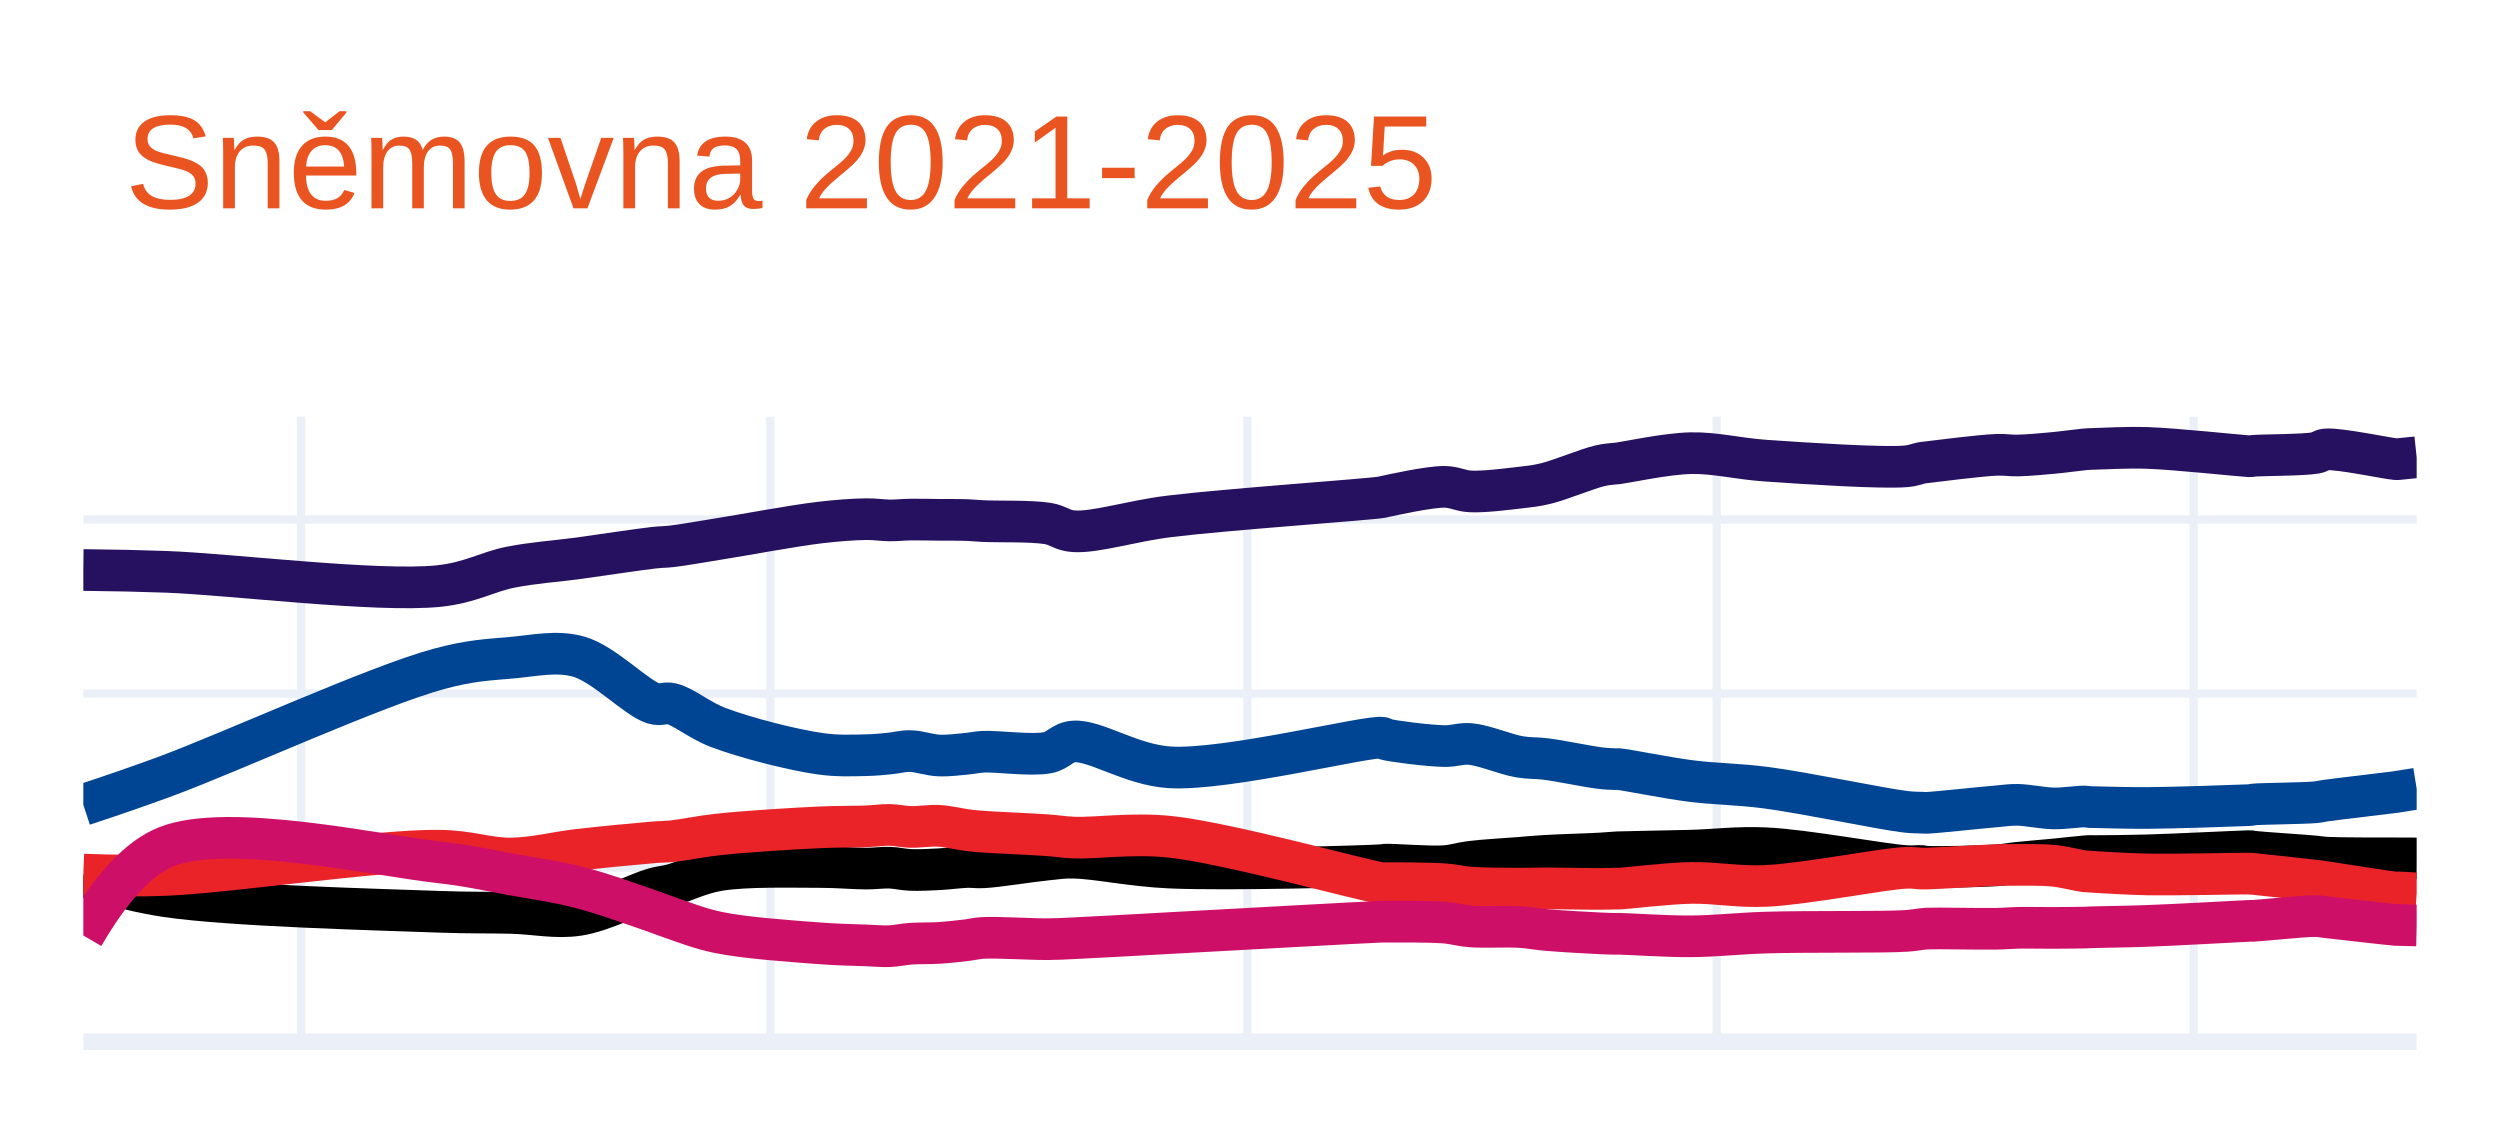
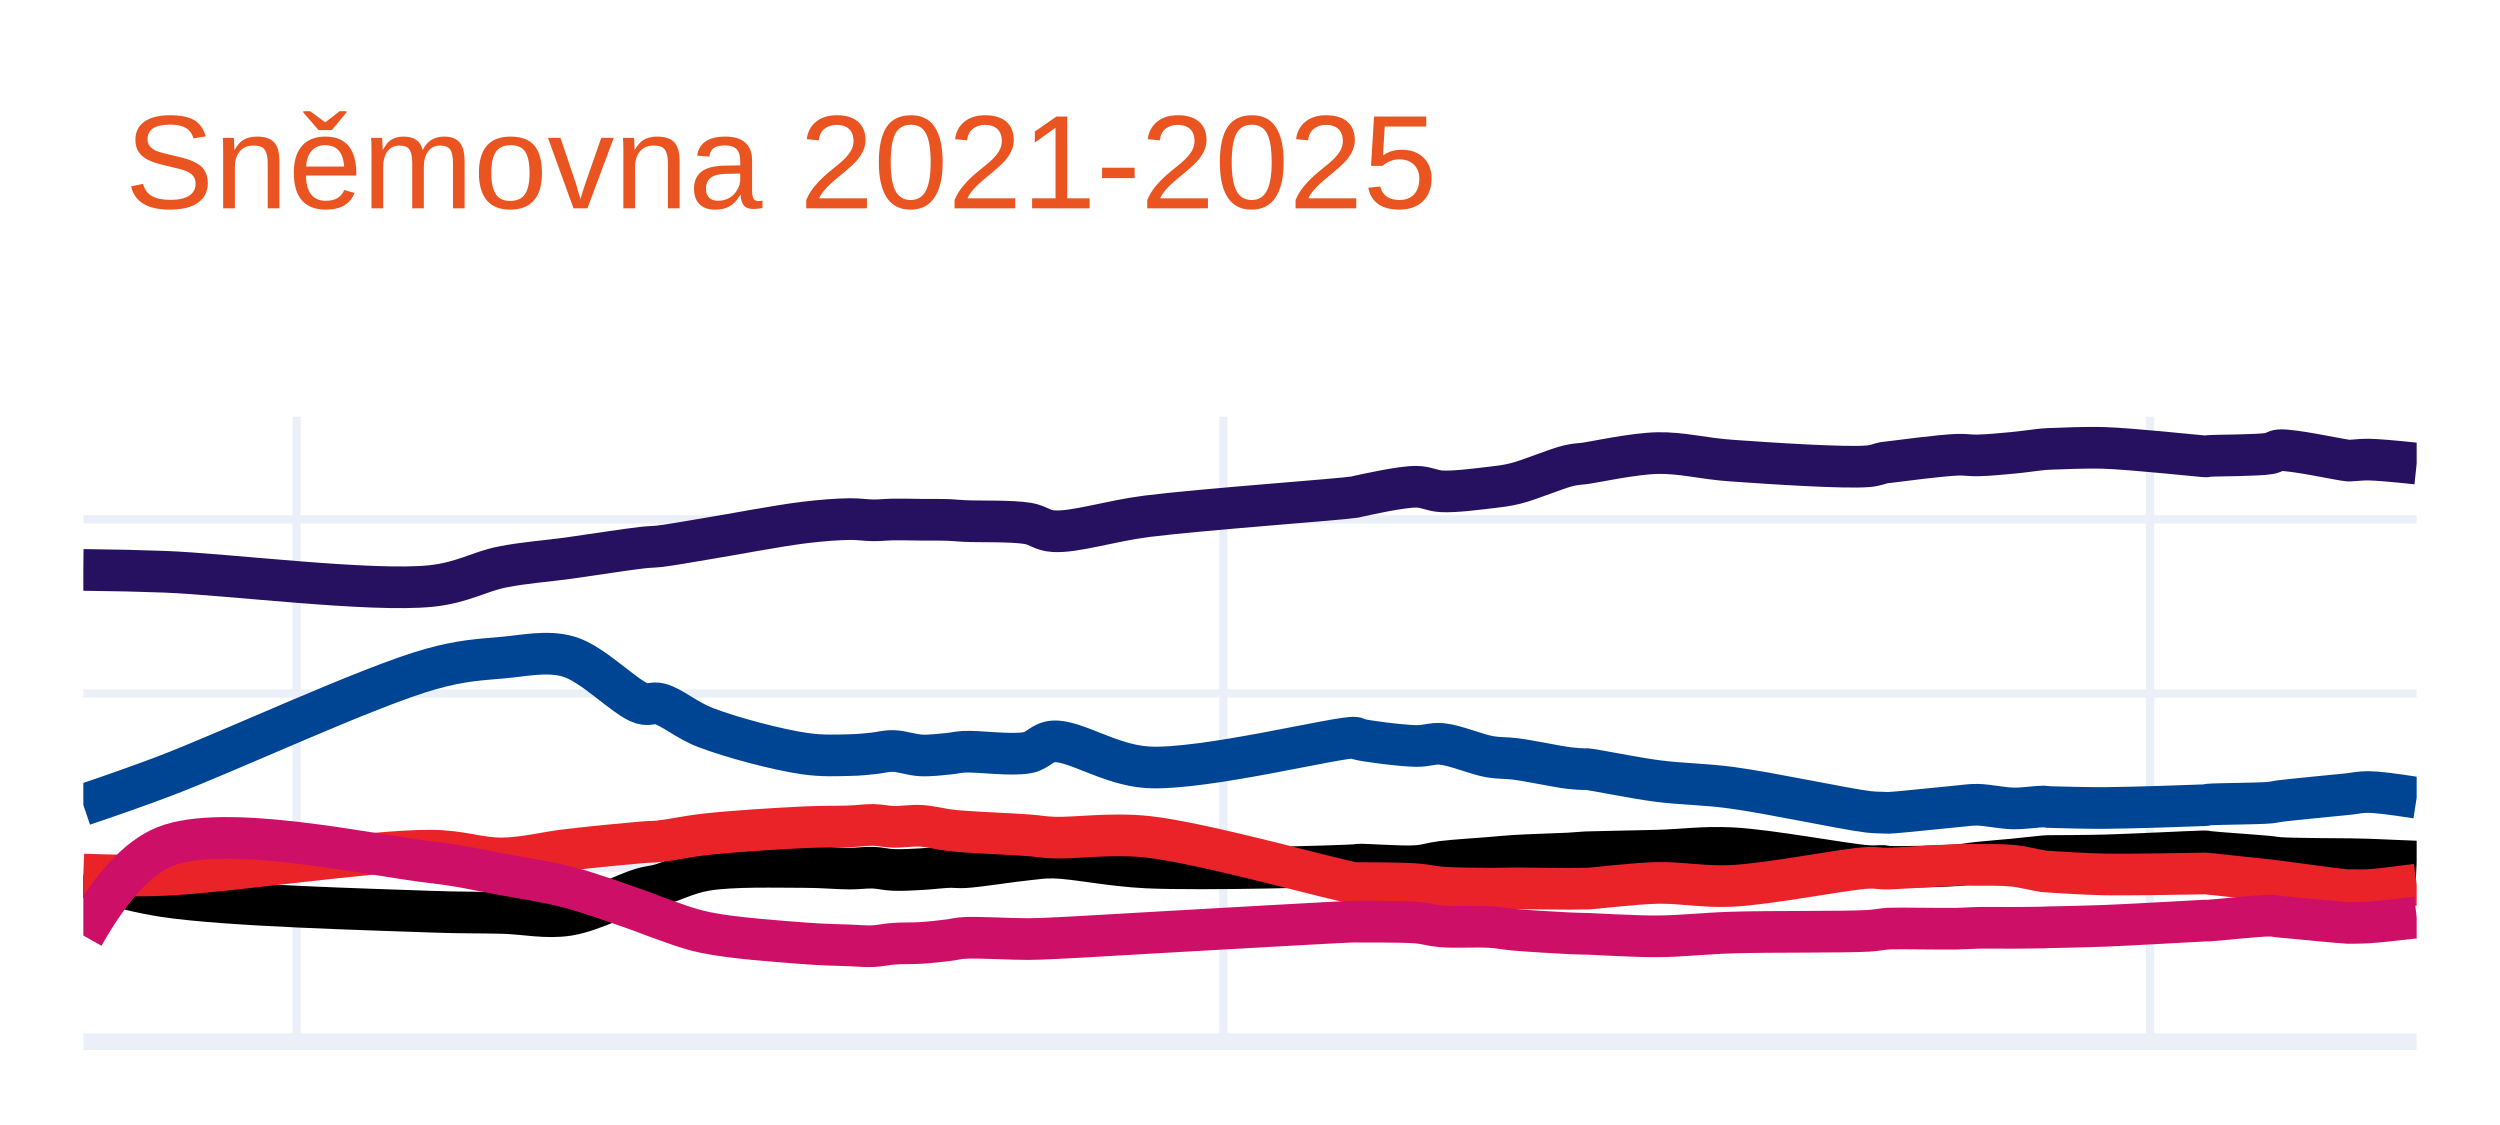
<svg xmlns="http://www.w3.org/2000/svg" class="main-svg" width="300" height="135" style="" viewBox="0 0 300 135">
  <rect x="0" y="0" width="300" height="135" style="fill: rgb(255, 255, 255); fill-opacity: 1;" />
-   <defs id="defs-d95188">
+   <defs id="defs-c3d63a">
    <g class="clips">
-       <clipPath id="clipd95188xyplot" class="plotclip">
+       <clipPath id="clipc3d63axyplot" class="plotclip">
        <rect width="280" height="75" />
      </clipPath>
-       <clipPath class="axesclip" id="clipd95188x">
+       <clipPath class="axesclip" id="clipc3d63ax">
        <rect x="10" y="0" width="280" height="135" />
      </clipPath>
-       <clipPath class="axesclip" id="clipd95188y">
+       <clipPath class="axesclip" id="clipc3d63ay">
        <rect x="0" y="50" width="300" height="75" />
      </clipPath>
-       <clipPath class="axesclip" id="clipd95188xy">
+       <clipPath class="axesclip" id="clipc3d63axy">
        <rect x="10" y="50" width="280" height="75" />
      </clipPath>
    </g>
    <g class="gradients" />
    <g class="patterns" />
  </defs>
  <g class="bglayer" />
  <g class="layer-below">
    <g class="imagelayer" />
    <g class="shapelayer" />
  </g>
  <g class="cartesianlayer">
    <g class="subplot xy">
      <g class="layer-subplot">
        <g class="shapelayer" />
        <g class="imagelayer" />
      </g>
      <g class="minor-gridlayer">
        <g class="x" />
        <g class="y" />
      </g>
      <g class="gridlayer">
        <g class="x">
-           <path class="xgrid crisp" transform="translate(36.13,0)" d="M0,50v75" style="stroke: rgb(235, 240, 248); stroke-opacity: 1; stroke-width: 1px;" />
-           <path class="xgrid crisp" transform="translate(92.44,0)" d="M0,50v75" style="stroke: rgb(235, 240, 248); stroke-opacity: 1; stroke-width: 1px;" />
-           <path class="xgrid crisp" transform="translate(149.69,0)" d="M0,50v75" style="stroke: rgb(235, 240, 248); stroke-opacity: 1; stroke-width: 1px;" />
-           <path class="xgrid crisp" transform="translate(206,0)" d="M0,50v75" style="stroke: rgb(235, 240, 248); stroke-opacity: 1; stroke-width: 1px;" />
-           <path class="xgrid crisp" transform="translate(263.24,0)" d="M0,50v75" style="stroke: rgb(235, 240, 248); stroke-opacity: 1; stroke-width: 1px;" />
+           <path class="xgrid crisp" transform="translate(35.59,0)" d="M0,50v75" style="stroke: rgb(235, 240, 248); stroke-opacity: 1; stroke-width: 1px;" />
+           <path class="xgrid crisp" transform="translate(146.8,0)" d="M0,50v75" style="stroke: rgb(235, 240, 248); stroke-opacity: 1; stroke-width: 1px;" />
+           <path class="xgrid crisp" transform="translate(258.01,0)" d="M0,50v75" style="stroke: rgb(235, 240, 248); stroke-opacity: 1; stroke-width: 1px;" />
        </g>
        <g class="y">
          <path class="ygrid crisp" transform="translate(0,104.11)" d="M10,0h280" style="stroke: rgb(235, 240, 248); stroke-opacity: 1; stroke-width: 1px;" />
-           <path class="ygrid crisp" transform="translate(0,83.23)" d="M10,0h280" style="stroke: rgb(235, 240, 248); stroke-opacity: 1; stroke-width: 1px;" />
-           <path class="ygrid crisp" transform="translate(0,62.34)" d="M10,0h280" style="stroke: rgb(235, 240, 248); stroke-opacity: 1; stroke-width: 1px;" />
+           <path class="ygrid crisp" transform="translate(0,83.22)" d="M10,0h280" style="stroke: rgb(235, 240, 248); stroke-opacity: 1; stroke-width: 1px;" />
+           <path class="ygrid crisp" transform="translate(0,62.33)" d="M10,0h280" style="stroke: rgb(235, 240, 248); stroke-opacity: 1; stroke-width: 1px;" />
        </g>
      </g>
      <g class="zerolinelayer">
        <path class="yzl zl crisp" transform="translate(0,125)" d="M10,0h280" style="stroke: rgb(235, 240, 248); stroke-opacity: 1; stroke-width: 2px;" />
      </g>
      <path class="xlines-below" />
      <path class="ylines-below" />
      <g class="overlines-below" />
      <g class="xaxislayer-below" />
      <g class="yaxislayer-below" />
      <g class="overaxes-below" />
-       <g class="plot" transform="translate(10,50)" clip-path="url(#clipd95188xyplot)">
+       <g class="plot" transform="translate(10,50)" clip-path="url(#clipc3d63axyplot)">
        <g class="scatterlayer mlayer">
-           <g class="trace scatter traceaafcde" style="stroke-miterlimit: 2; opacity: 1;">
+           <g class="trace scatter trace52e39c" style="stroke-miterlimit: 2; opacity: 1;">
            <g class="fills" />
            <g class="errorbars" />
            <g class="lines">
-               <path class="js-line" d="M0,18.4Q5.68,18.46 9.96,18.62C17.71,18.91 35.24,21.08 42.62,20.33C46.49,19.93 48.46,18.61 51.33,18.05C54.06,17.52 56.65,17.36 59.42,16.99C62.35,16.59 66.46,15.95 68.44,15.73C69.41,15.62 69.73,15.66 70.62,15.56C72.06,15.39 74,15.03 76.22,14.68C79.49,14.16 85.08,13.1 88.36,12.71C90.58,12.45 92.41,12.32 93.96,12.3C95.05,12.29 95.85,12.44 96.76,12.45C97.61,12.46 98.35,12.36 99.24,12.35C100.29,12.33 101.53,12.37 102.67,12.38C103.81,12.39 105.12,12.37 106.09,12.41C106.81,12.44 107.12,12.49 107.96,12.53C109.66,12.62 113.74,12.49 115.73,12.82C117.02,13.03 117.46,13.66 118.84,13.75C121.45,13.93 125.76,12.52 130.36,11.96C137.18,11.12 154.18,9.95 155.87,9.66C156.06,9.63 156.01,9.62 156.18,9.58C157,9.41 161.44,8.41 163.33,8.42C164.58,8.43 165.23,8.91 166.44,8.97C168.09,9.05 170.7,8.71 172.36,8.52C173.57,8.38 174.26,8.32 175.47,8.03C177.26,7.6 180.47,6.24 182,5.89C182.8,5.7 183.51,5.67 183.87,5.63C184.02,5.61 184.01,5.62 184.18,5.6C185.1,5.49 189.96,4.44 192.89,4.38C195.87,4.32 198.44,5.04 201.91,5.28C206.64,5.61 215.92,6.21 218.71,5.96C219.65,5.88 220.12,5.63 220.58,5.55C220.84,5.5 220.87,5.51 221.2,5.47C222.4,5.33 227.62,4.65 229.6,4.58C230.67,4.54 231.15,4.68 232.09,4.66C233.34,4.64 235.05,4.48 236.44,4.35C237.74,4.23 239.46,3.98 240.18,3.92C240.47,3.89 240.59,3.89 240.8,3.88C241.01,3.87 241.11,3.87 241.42,3.86C242.41,3.84 245.23,3.67 247.64,3.75C251.02,3.86 258.66,4.68 259.78,4.74C259.96,4.75 259.99,4.76 260.09,4.75C260.19,4.74 260.23,4.72 260.4,4.7C261.24,4.61 266.44,4.62 267.87,4.35C268.47,4.24 268.5,3.99 269.11,3.93C270.66,3.78 276.61,5.05 277.51,5.1C277.68,5.11 277.67,5.1 277.82,5.09Q278.22,5.06 280,4.87" style="vector-effect: none; fill: none; stroke: rgb(38, 16, 96); stroke-opacity: 1; stroke-width: 5px; opacity: 1;" />
+               <path class="js-line" d="M0,18.39Q5.56,18.45 9.75,18.61C17.34,18.9 34.52,21.07 41.74,20.32C45.53,19.92 47.46,18.6 50.27,18.04C52.94,17.51 55.48,17.35 58.19,16.98C61.06,16.58 65.09,15.94 67.03,15.72C67.98,15.61 68.29,15.65 69.16,15.55C70.57,15.38 72.47,15.03 74.65,14.67C77.86,14.15 83.32,13.09 86.53,12.7C88.7,12.44 90.49,12.31 92.01,12.29C93.08,12.28 93.87,12.43 94.76,12.44C95.59,12.45 96.31,12.35 97.19,12.34C98.22,12.32 99.42,12.36 100.54,12.37C101.66,12.38 102.95,12.36 103.9,12.4C104.6,12.43 104.9,12.48 105.72,12.52C107.39,12.61 111.39,12.48 113.34,12.81C114.6,13.02 115.04,13.65 116.39,13.74C118.95,13.92 123.15,12.52 127.66,11.95C134.34,11.11 150.97,9.93 152.64,9.64C152.83,9.61 152.78,9.6 152.95,9.56C153.76,9.39 158.11,8.39 159.96,8.41C161.18,8.42 161.82,8.9 163,8.96C164.62,9.04 167.17,8.7 168.79,8.51C169.97,8.37 170.65,8.31 171.84,8.02C173.6,7.59 176.74,6.23 178.24,5.88C179.02,5.69 179.72,5.67 180.07,5.62C180.21,5.6 180.2,5.6 180.37,5.58C181.27,5.46 186.03,4.43 188.9,4.37C191.82,4.31 194.34,5.03 197.74,5.27C202.37,5.6 211.46,6.2 214.19,5.95C215.11,5.87 215.57,5.62 216.02,5.54C216.28,5.49 216.31,5.5 216.63,5.46C217.8,5.32 222.92,4.64 224.85,4.57C225.9,4.53 226.36,4.67 227.29,4.65C228.52,4.63 230.19,4.47 231.56,4.34C232.83,4.22 234.5,3.97 235.21,3.91C235.5,3.88 235.62,3.88 235.82,3.87C236.02,3.86 236.12,3.86 236.43,3.85C237.41,3.83 240.16,3.67 242.52,3.75C245.83,3.86 253.32,4.67 254.41,4.75C254.58,4.76 254.61,4.77 254.71,4.77C254.81,4.77 254.85,4.74 255.02,4.72C255.85,4.64 260.93,4.67 262.33,4.42C262.92,4.32 262.95,4.08 263.55,4.03C265.07,3.91 270.88,5.2 271.77,5.27C271.94,5.28 271.93,5.27 272.08,5.27C272.47,5.26 273.33,5.14 274.21,5.15Q275.67,5.17 280,5.63" style="vector-effect: none; fill: none; stroke: rgb(38, 16, 96); stroke-opacity: 1; stroke-width: 5px; opacity: 1;" />
            </g>
            <g class="points" />
            <g class="text" />
          </g>
-           <g class="trace scatter trace761587" style="stroke-miterlimit: 2; opacity: 1;">
+           <g class="trace scatter tracee7b936" style="stroke-miterlimit: 2; opacity: 1;">
            <g class="fills" />
            <g class="errorbars" />
            <g class="lines">
-               <path class="js-line" d="M0,46.59Q5.7,44.71 9.96,43.13C17.73,40.25 35.13,32.31 42.62,30.28C46.38,29.26 48.47,29.18 51.33,28.93C54.07,28.7 56.76,28.05 59.42,28.79C62.47,29.64 66.4,33.81 68.44,34.42C69.36,34.69 69.76,34.24 70.62,34.46C72.09,34.83 73.94,36.45 76.22,37.31C79.44,38.53 85.07,39.97 88.36,40.44C90.56,40.76 92.41,40.65 93.96,40.62C95.05,40.6 95.86,40.51 96.76,40.42C97.61,40.34 98.35,40.11 99.24,40.13C100.29,40.15 101.52,40.61 102.67,40.66C103.81,40.71 105.12,40.53 106.09,40.44C106.81,40.37 107.12,40.26 107.96,40.21C109.66,40.12 113.75,40.71 115.73,40.32C117.03,40.06 117.45,39.08 118.84,38.98C121.44,38.79 125.73,41.79 130.36,42.08C137.16,42.5 154.19,38.24 155.87,38.53C156.07,38.56 156,38.64 156.18,38.69C156.99,38.94 161.43,39.5 163.33,39.53C164.58,39.55 165.25,39.18 166.44,39.28C168.11,39.43 170.69,40.54 172.36,40.82C173.55,41.02 174.25,40.93 175.47,41.08C177.25,41.3 180.48,41.99 182,42.17C182.81,42.27 183.51,42.29 183.87,42.3C184.02,42.3 184.01,42.28 184.18,42.29C185.1,42.35 189.95,43.35 192.89,43.72C195.86,44.1 198.45,44.07 201.91,44.52C206.66,45.14 215.9,47.1 218.71,47.42C219.64,47.52 220.12,47.5 220.58,47.52C220.84,47.53 220.88,47.55 221.2,47.54C222.4,47.5 227.63,46.92 229.6,46.76C230.67,46.67 231.15,46.57 232.09,46.58C233.34,46.6 235.04,46.98 236.44,47.01C237.73,47.03 239.46,46.76 240.18,46.78C240.47,46.79 240.59,46.84 240.8,46.85C241.01,46.86 241.11,46.85 241.42,46.86C242.42,46.88 245.22,46.97 247.64,46.96C251.02,46.94 258.67,46.67 259.78,46.62C259.96,46.61 259.99,46.61 260.09,46.6C260.19,46.59 260.23,46.56 260.4,46.54C261.24,46.44 266.43,46.41 267.87,46.27C268.46,46.21 268.51,46.15 269.11,46.07C270.66,45.85 276.61,45.17 277.51,45.04C277.68,45.02 277.67,45.01 277.82,44.99Q278.22,44.93 280,44.64" style="vector-effect: none; fill: none; stroke: rgb(0, 68, 148); stroke-opacity: 1; stroke-width: 5px; opacity: 1;" />
+               <path class="js-line" d="M0,46.59Q5.58,44.71 9.75,43.13C17.36,40.25 34.4,32.3 41.74,30.27C45.42,29.25 47.47,29.17 50.27,28.92C52.95,28.69 55.59,28.05 58.19,28.78C61.18,29.62 65.03,33.8 67.03,34.41C67.93,34.68 68.32,34.24 69.16,34.46C70.6,34.83 72.41,36.44 74.65,37.3C77.8,38.51 83.3,39.96 86.53,40.43C88.68,40.75 90.5,40.64 92.01,40.61C93.08,40.59 93.87,40.5 94.76,40.41C95.6,40.33 96.32,40.1 97.19,40.12C98.22,40.14 99.42,40.6 100.54,40.65C101.66,40.7 102.95,40.53 103.9,40.44C104.6,40.37 104.9,40.26 105.72,40.21C107.39,40.12 111.4,40.7 113.34,40.31C114.62,40.05 115.03,39.07 116.39,38.97C118.94,38.78 123.13,41.78 127.66,42.07C134.32,42.5 150.98,38.27 152.64,38.53C152.83,38.56 152.77,38.63 152.95,38.68C153.76,38.92 158.1,39.49 159.96,39.52C161.18,39.54 161.84,39.17 163,39.27C164.63,39.42 167.16,40.53 168.79,40.81C169.96,41.01 170.64,40.92 171.84,41.07C173.59,41.29 176.75,41.98 178.24,42.16C179.03,42.26 179.72,42.29 180.07,42.3C180.21,42.3 180.2,42.28 180.37,42.29C181.27,42.35 186.02,43.35 188.9,43.72C191.81,44.1 194.35,44.07 197.74,44.52C202.39,45.14 211.44,47.1 214.19,47.42C215.1,47.52 215.57,47.5 216.02,47.52C216.28,47.53 216.31,47.55 216.63,47.54C217.8,47.5 222.92,46.93 224.85,46.76C225.9,46.67 226.36,46.56 227.29,46.57C228.52,46.59 230.19,46.98 231.56,47.01C232.82,47.04 234.5,46.77 235.21,46.78C235.5,46.79 235.62,46.83 235.82,46.84C236.02,46.85 236.12,46.85 236.43,46.86C237.41,46.88 240.15,46.97 242.52,46.96C245.83,46.94 253.32,46.68 254.41,46.63C254.58,46.62 254.61,46.62 254.71,46.61C254.81,46.6 254.85,46.57 255.02,46.55C255.85,46.46 260.92,46.45 262.33,46.32C262.91,46.27 262.96,46.21 263.55,46.13C265.07,45.93 270.88,45.39 271.77,45.29C271.94,45.27 271.93,45.27 272.08,45.25C272.47,45.21 273.33,45.03 274.21,45.04Q275.67,45.05 280,45.73" style="vector-effect: none; fill: none; stroke: rgb(0, 68, 148); stroke-opacity: 1; stroke-width: 5px; opacity: 1;" />
            </g>
            <g class="points" />
            <g class="text" />
          </g>
-           <g class="trace scatter trace243af6" style="stroke-miterlimit: 2; opacity: 1;">
+           <g class="trace scatter traced66fa5" style="stroke-miterlimit: 2; opacity: 1;">
            <g class="fills" />
            <g class="errorbars" />
            <g class="lines">
-               <path class="js-line" d="M0,55.16Q5.65,56.92 9.96,57.56C17.67,58.7 35.2,59.14 42.62,59.41C46.45,59.55 48.48,59.48 51.33,59.55C54.08,59.61 56.69,60.22 59.42,59.8C62.39,59.34 66.45,57.2 68.44,56.64C69.4,56.37 69.73,56.41 70.62,56.18C72.06,55.8 73.97,54.81 76.22,54.43C79.46,53.88 85.09,54.04 88.36,54.04C90.58,54.04 92.41,54.23 93.96,54.23C95.05,54.23 95.86,54.09 96.76,54.12C97.61,54.15 98.35,54.35 99.24,54.39C100.29,54.43 101.53,54.37 102.67,54.31C103.81,54.25 105.12,54.07 106.09,54.04C106.81,54.02 107.13,54.12 107.96,54.08C109.67,54 113.72,53.33 115.73,53.14C117,53.02 117.48,52.9 118.84,52.92C121.47,52.96 125.76,53.9 130.36,54.11C137.19,54.42 154.18,53.96 155.87,53.81C156.06,53.79 156.01,53.77 156.18,53.76C157,53.7 161.44,54.07 163.33,53.94C164.58,53.85 165.23,53.57 166.44,53.42C168.09,53.21 170.7,53.07 172.36,52.94C173.56,52.84 174.24,52.77 175.47,52.7C177.25,52.59 180.48,52.51 182,52.42C182.81,52.37 183.51,52.31 183.87,52.29C184.02,52.28 184.01,52.28 184.18,52.27C185.1,52.23 189.96,52.16 192.89,52.08C195.87,52 198.45,51.63 201.91,51.79C206.65,52.01 215.91,53.76 218.71,53.93C219.64,53.99 220.13,53.89 220.58,53.92C220.84,53.94 220.87,53.99 221.2,54.01C222.4,54.08 227.63,53.98 229.6,53.84C230.68,53.76 231.14,53.64 232.09,53.54C233.34,53.41 235.05,53.27 236.44,53.14C237.73,53.01 239.46,52.82 240.18,52.76C240.47,52.74 240.59,52.72 240.8,52.72C241.01,52.72 241.11,52.73 241.42,52.73C242.42,52.73 245.22,52.71 247.64,52.64C251.02,52.55 258.66,52.16 259.78,52.14C259.96,52.14 259.99,52.13 260.09,52.14C260.19,52.15 260.23,52.18 260.4,52.2C261.24,52.31 266.43,52.64 267.87,52.78C268.46,52.84 268.51,52.88 269.11,52.92C270.66,53.01 276.61,53 277.51,53C277.68,53 277.67,53 277.82,53Q278.22,53 280,53.01" style="vector-effect: none; fill: none; stroke: rgb(0, 0, 0); stroke-opacity: 1; stroke-width: 5px; opacity: 1;" />
+               <path class="js-line" d="M0,55.15Q5.52,56.92 9.75,57.56C17.3,58.7 34.48,59.13 41.74,59.4C45.49,59.54 47.48,59.48 50.27,59.55C52.96,59.62 55.52,60.22 58.19,59.8C61.1,59.34 65.08,57.2 67.03,56.64C67.97,56.37 68.29,56.41 69.16,56.18C70.57,55.8 72.44,54.8 74.65,54.42C77.82,53.87 83.33,54.04 86.53,54.04C88.71,54.04 90.5,54.23 92.01,54.23C93.08,54.23 93.87,54.09 94.76,54.12C95.6,54.15 96.31,54.35 97.19,54.39C98.22,54.43 99.42,54.36 100.54,54.3C101.66,54.24 102.95,54.07 103.9,54.04C104.6,54.02 104.91,54.11 105.72,54.07C107.39,53.98 111.37,53.33 113.34,53.14C114.58,53.02 115.05,52.89 116.39,52.91C118.96,52.95 123.16,53.89 127.66,54.1C134.34,54.41 150.97,53.95 152.64,53.81C152.83,53.79 152.78,53.77 152.95,53.76C153.76,53.7 158.11,54.06 159.96,53.93C161.19,53.84 161.82,53.57 163,53.42C164.62,53.22 167.17,53.07 168.79,52.94C169.97,52.84 170.64,52.76 171.84,52.69C173.58,52.58 176.75,52.5 178.24,52.42C179.04,52.37 179.72,52.31 180.07,52.29C180.21,52.28 180.2,52.28 180.37,52.27C181.27,52.23 186.03,52.16 188.9,52.08C191.82,52 194.35,51.62 197.74,51.78C202.39,52 211.44,53.76 214.19,53.93C215.1,53.99 215.57,53.89 216.02,53.92C216.28,53.94 216.31,53.99 216.63,54.01C217.8,54.08 222.92,53.97 224.85,53.83C225.91,53.75 226.36,53.63 227.29,53.53C228.51,53.4 230.19,53.27 231.56,53.14C232.82,53.02 234.5,52.82 235.21,52.76C235.5,52.74 235.62,52.73 235.82,52.72C236.02,52.71 236.12,52.72 236.43,52.72C237.41,52.71 240.15,52.71 242.52,52.65C245.83,52.56 253.32,52.18 254.41,52.16C254.58,52.16 254.61,52.15 254.71,52.16C254.81,52.17 254.85,52.2 255.02,52.22C255.85,52.33 260.92,52.67 262.33,52.81C262.91,52.87 262.96,52.92 263.55,52.96C265.07,53.07 270.88,53.09 271.77,53.1C271.94,53.1 271.93,53.1 272.08,53.1C272.47,53.1 273.33,53.12 274.21,53.15Q275.67,53.2 280,53.39" style="vector-effect: none; fill: none; stroke: rgb(0, 0, 0); stroke-opacity: 1; stroke-width: 5px; opacity: 1;" />
            </g>
            <g class="points" />
            <g class="text" />
          </g>
-           <g class="trace scatter traced931e8" style="stroke-miterlimit: 2; opacity: 1;">
+           <g class="trace scatter tracec74193" style="stroke-miterlimit: 2; opacity: 1;">
            <g class="fills" />
            <g class="errorbars" />
            <g class="lines">
-               <path class="js-line" d="M0,54.95Q5.69,55.17 9.96,54.99C17.71,54.66 35.21,52.01 42.62,52.08C46.45,52.12 48.48,53.05 51.33,53.02C54.08,52.99 56.65,52.29 59.42,51.97C62.34,51.64 66.46,51.24 68.44,51.08C69.41,51 69.73,51.04 70.62,50.95C72.06,50.8 73.99,50.37 76.22,50.13C79.49,49.78 85.09,49.43 88.36,49.28C90.58,49.18 92.41,49.22 93.96,49.16C95.05,49.12 95.86,48.97 96.76,48.99C97.61,49.01 98.35,49.2 99.24,49.23C100.29,49.26 101.53,49.04 102.67,49.1C103.81,49.16 105.12,49.5 106.09,49.62C106.81,49.71 107.12,49.74 107.96,49.8C109.66,49.93 113.72,50.08 115.73,50.23C117,50.32 117.47,50.45 118.84,50.51C121.46,50.62 125.8,49.94 130.36,50.41C137.23,51.12 154.18,55.83 155.87,55.99C156.05,56.01 156.01,55.98 156.18,55.98C157,55.97 161.44,55.97 163.33,56.11C164.58,56.2 165.24,56.42 166.44,56.51C168.1,56.63 170.7,56.63 172.36,56.64C173.56,56.65 174.24,56.6 175.47,56.6C177.25,56.6 180.48,56.68 182,56.67C182.81,56.67 183.51,56.63 183.87,56.63C184.02,56.63 184.01,56.64 184.18,56.64C185.1,56.62 189.96,56.01 192.89,55.95C195.87,55.89 198.45,56.46 201.91,56.31C206.65,56.1 215.91,54.25 218.71,54.14C219.64,54.1 220.12,54.22 220.58,54.23C220.84,54.24 220.88,54.24 221.2,54.23C222.4,54.2 227.63,53.87 229.6,53.81C230.67,53.78 231.15,53.78 232.09,53.79C233.34,53.8 235.05,53.75 236.44,53.89C237.74,54.02 239.46,54.48 240.18,54.56C240.47,54.59 240.59,54.58 240.8,54.59C241.01,54.6 241.11,54.62 241.42,54.64C242.41,54.7 245.22,54.88 247.64,54.93C251.02,54.99 258.66,54.82 259.78,54.83C259.96,54.83 259.99,54.83 260.09,54.84C260.19,54.85 260.23,54.85 260.4,54.87C261.24,54.96 266.43,55.5 267.87,55.68C268.46,55.75 268.51,55.76 269.11,55.85C270.66,56.07 276.61,57.05 277.51,57.1C277.68,57.11 277.67,57.09 277.82,57.09Q278.22,57.09 280,57.21" style="vector-effect: none; fill: none; stroke: rgb(234, 35, 41); stroke-opacity: 1; stroke-width: 5px; opacity: 1;" />
+               <path class="js-line" d="M0,54.94Q5.57,55.17 9.75,54.99C17.34,54.66 34.48,52.02 41.74,52.08C45.49,52.11 47.48,53.04 50.27,53.01C52.96,52.98 55.48,52.28 58.19,51.97C61.05,51.64 65.09,51.24 67.03,51.08C67.98,51 68.29,51.04 69.16,50.95C70.57,50.8 72.47,50.36 74.65,50.12C77.85,49.76 83.33,49.42 86.53,49.27C88.7,49.17 90.5,49.22 92.01,49.16C93.08,49.12 93.87,48.98 94.76,48.99C95.6,49 96.31,49.19 97.19,49.22C98.22,49.25 99.43,49.03 100.54,49.1C101.66,49.17 102.95,49.5 103.9,49.62C104.6,49.71 104.9,49.73 105.72,49.79C107.39,49.92 111.37,50.08 113.34,50.23C114.59,50.32 115.05,50.45 116.39,50.51C118.96,50.62 123.2,49.94 127.66,50.41C134.38,51.12 150.97,55.82 152.64,55.98C152.82,56 152.78,55.97 152.95,55.97C153.76,55.97 158.11,55.97 159.96,56.11C161.18,56.2 161.82,56.41 163,56.5C164.62,56.62 167.17,56.63 168.79,56.64C169.97,56.65 170.64,56.6 171.84,56.6C173.58,56.6 176.75,56.67 178.24,56.66C179.03,56.66 179.72,56.63 180.07,56.63C180.21,56.63 180.2,56.64 180.37,56.64C181.27,56.62 186.03,56.01 188.9,55.95C191.82,55.89 194.35,56.46 197.74,56.31C202.39,56.1 211.44,54.25 214.19,54.14C215.1,54.1 215.57,54.22 216.02,54.23C216.28,54.24 216.31,54.24 216.63,54.23C217.8,54.2 222.92,53.85 224.85,53.8C225.9,53.77 226.36,53.78 227.29,53.79C228.52,53.8 230.2,53.75 231.56,53.89C232.83,54.02 234.5,54.46 235.21,54.55C235.5,54.59 235.62,54.58 235.82,54.59C236.02,54.61 236.12,54.62 236.43,54.64C237.41,54.7 240.15,54.88 242.52,54.93C245.83,54.99 253.32,54.83 254.41,54.82C254.58,54.82 254.61,54.82 254.71,54.82C254.81,54.82 254.85,54.83 255.02,54.85C255.85,54.93 260.92,55.47 262.33,55.63C262.91,55.7 262.96,55.71 263.55,55.78C265.07,55.97 270.88,56.8 271.77,56.83C271.94,56.84 271.93,56.81 272.08,56.81C272.47,56.8 273.33,56.86 274.21,56.81Q275.67,56.73 280,56.15" style="vector-effect: none; fill: none; stroke: rgb(234, 35, 41); stroke-opacity: 1; stroke-width: 5px; opacity: 1;" />
            </g>
            <g class="points" />
            <g class="text" />
          </g>
-           <g class="trace scatter trace9eaae6" style="stroke-miterlimit: 2; opacity: 1;">
+           <g class="trace scatter trace6e1a79" style="stroke-miterlimit: 2; opacity: 1;">
            <g class="fills" />
            <g class="errorbars" />
            <g class="lines">
-               <path class="js-line" d="M0,62.26Q5.06,53.57 9.96,51.61C17.3,48.67 35.22,52.64 42.62,53.47C46.46,53.9 48.48,54.42 51.33,54.93C54.08,55.42 56.67,55.77 59.42,56.47C62.37,57.22 66.46,58.71 68.44,59.39C69.42,59.73 69.72,59.88 70.62,60.18C72.05,60.66 73.97,61.44 76.22,61.9C79.47,62.57 85.08,62.95 88.36,63.2C90.58,63.37 92.41,63.39 93.96,63.45C95.05,63.49 95.86,63.58 96.76,63.54C97.61,63.5 98.34,63.32 99.24,63.25C100.29,63.17 101.53,63.22 102.67,63.15C103.81,63.08 105.12,62.93 106.09,62.81C106.81,62.72 107.12,62.6 107.96,62.55C109.66,62.45 113.72,62.72 115.73,62.7C117,62.69 117.48,62.65 118.84,62.59C121.47,62.47 125.77,62.22 130.36,61.97C137.2,61.6 154.18,60.65 155.87,60.6C156.06,60.6 156.01,60.6 156.18,60.6C157,60.61 161.44,60.56 163.33,60.71C164.58,60.81 165.23,61.07 166.44,61.17C168.09,61.3 170.7,61.14 172.36,61.24C173.56,61.31 174.24,61.48 175.47,61.59C177.25,61.75 180.48,61.93 182,62C182.81,62.04 183.51,62.06 183.87,62.06C184.02,62.06 184.01,62.05 184.18,62.05C185.1,62.05 189.96,62.38 192.89,62.36C195.87,62.34 198.44,62.02 201.91,61.91C206.65,61.76 215.91,61.89 218.71,61.71C219.65,61.65 220.12,61.54 220.58,61.49C220.84,61.46 220.87,61.45 221.2,61.43C222.4,61.37 227.63,61.49 229.6,61.45C230.68,61.43 231.14,61.36 232.09,61.34C233.34,61.31 235.04,61.36 236.44,61.35C237.73,61.34 239.46,61.33 240.18,61.31C240.47,61.3 240.59,61.29 240.8,61.28C241.01,61.27 241.11,61.27 241.42,61.26C242.42,61.23 245.22,61.2 247.64,61.11C251.02,60.99 258.66,60.56 259.78,60.51C259.96,60.5 259.99,60.5 260.09,60.5C260.19,60.5 260.23,60.51 260.4,60.5C261.24,60.47 266.43,59.91 267.87,59.93C268.46,59.94 268.51,60 269.11,60.06C270.66,60.23 276.61,60.93 277.51,60.99C277.68,61 277.67,61 277.82,61Q278.22,61.01 280,61.05" style="vector-effect: none; fill: none; stroke: rgb(206, 15, 104); stroke-opacity: 1; stroke-width: 5px; opacity: 1;" />
+               <path class="js-line" d="M0,62.26Q4.93,53.57 9.75,51.61C16.93,48.69 34.49,52.64 41.74,53.47C45.51,53.9 47.48,54.42 50.27,54.93C52.96,55.42 55.5,55.77 58.19,56.47C61.08,57.22 65.09,58.7 67.03,59.38C67.99,59.72 68.28,59.88 69.16,60.18C70.56,60.66 72.44,61.44 74.65,61.9C77.83,62.57 83.32,62.95 86.53,63.2C88.7,63.37 90.49,63.39 92.01,63.45C93.08,63.49 93.87,63.58 94.76,63.54C95.6,63.5 96.31,63.32 97.19,63.25C98.22,63.17 99.42,63.22 100.54,63.15C101.66,63.08 102.95,62.93 103.9,62.81C104.6,62.72 104.9,62.6 105.72,62.55C107.38,62.45 111.37,62.7 113.34,62.69C114.59,62.68 115.05,62.65 116.39,62.59C118.96,62.48 123.17,62.21 127.66,61.96C134.35,61.59 150.97,60.61 152.64,60.59C152.83,60.59 152.78,60.6 152.95,60.6C153.76,60.62 158.11,60.56 159.96,60.71C161.19,60.81 161.82,61.07 163,61.17C164.62,61.3 167.17,61.14 168.79,61.24C169.97,61.31 170.64,61.47 171.84,61.58C173.58,61.73 176.75,61.92 178.24,61.99C179.03,62.03 179.72,62.04 180.07,62.05C180.21,62.05 180.2,62.05 180.37,62.05C181.27,62.07 186.03,62.38 188.9,62.36C191.82,62.34 194.34,62.02 197.74,61.91C202.38,61.76 211.45,61.87 214.19,61.7C215.11,61.64 215.57,61.54 216.02,61.49C216.28,61.46 216.31,61.45 216.63,61.43C217.8,61.37 222.92,61.48 224.85,61.44C225.9,61.42 226.36,61.36 227.29,61.34C228.52,61.31 230.19,61.35 231.56,61.34C232.82,61.33 234.5,61.32 235.21,61.3C235.5,61.29 235.62,61.28 235.82,61.27C236.02,61.26 236.12,61.27 236.43,61.26C237.41,61.24 240.15,61.19 242.52,61.1C245.83,60.97 253.32,60.53 254.41,60.48C254.58,60.47 254.61,60.47 254.71,60.47C254.81,60.47 254.85,60.48 255.02,60.47C255.85,60.44 260.92,59.87 262.33,59.88C262.91,59.89 262.96,59.94 263.55,60C265.07,60.14 270.88,60.71 271.77,60.75C271.94,60.76 271.93,60.75 272.08,60.75C272.47,60.74 273.33,60.75 274.21,60.69Q275.67,60.6 280,60.1" style="vector-effect: none; fill: none; stroke: rgb(206, 15, 104); stroke-opacity: 1; stroke-width: 5px; opacity: 1;" />
            </g>
            <g class="points" />
            <g class="text" />
          </g>
        </g>
      </g>
      <g class="overplot" />
      <path class="xlines-above crisp" d="M0,0" style="fill: none;" />
      <path class="ylines-above crisp" d="M0,0" style="fill: none;" />
      <g class="overlines-above" />
      <g class="xaxislayer-above" />
      <g class="yaxislayer-above" />
      <g class="overaxes-above" />
    </g>
  </g>
  <g class="polarlayer" />
  <g class="smithlayer" />
  <g class="ternarylayer" />
  <g class="geolayer" />
  <g class="funnelarealayer" />
  <g class="pielayer" />
  <g class="iciclelayer" />
  <g class="treemaplayer" />
  <g class="sunburstlayer" />
  <g class="glimages" />
-   <defs id="topdefs-d95188">
+   <defs id="topdefs-c3d63a">
    <g class="clips" />
  </defs>
  <g class="layer-above">
    <g class="imagelayer" />
    <g class="shapelayer" />
  </g>
  <g class="infolayer">
    <g class="g-gtitle">
      <text class="gtitle" x="15" y="25" text-anchor="start" dy="0em" style="font-family: Ubuntu, verdana, arial, sans-serif; font-size: 16px; fill: rgb(233, 84, 32); opacity: 1; font-weight: normal; white-space: pre;">Sněmovna 2021-2025</text>
    </g>
    <g class="g-xtitle" />
    <g class="g-ytitle" />
  </g>
</svg>
